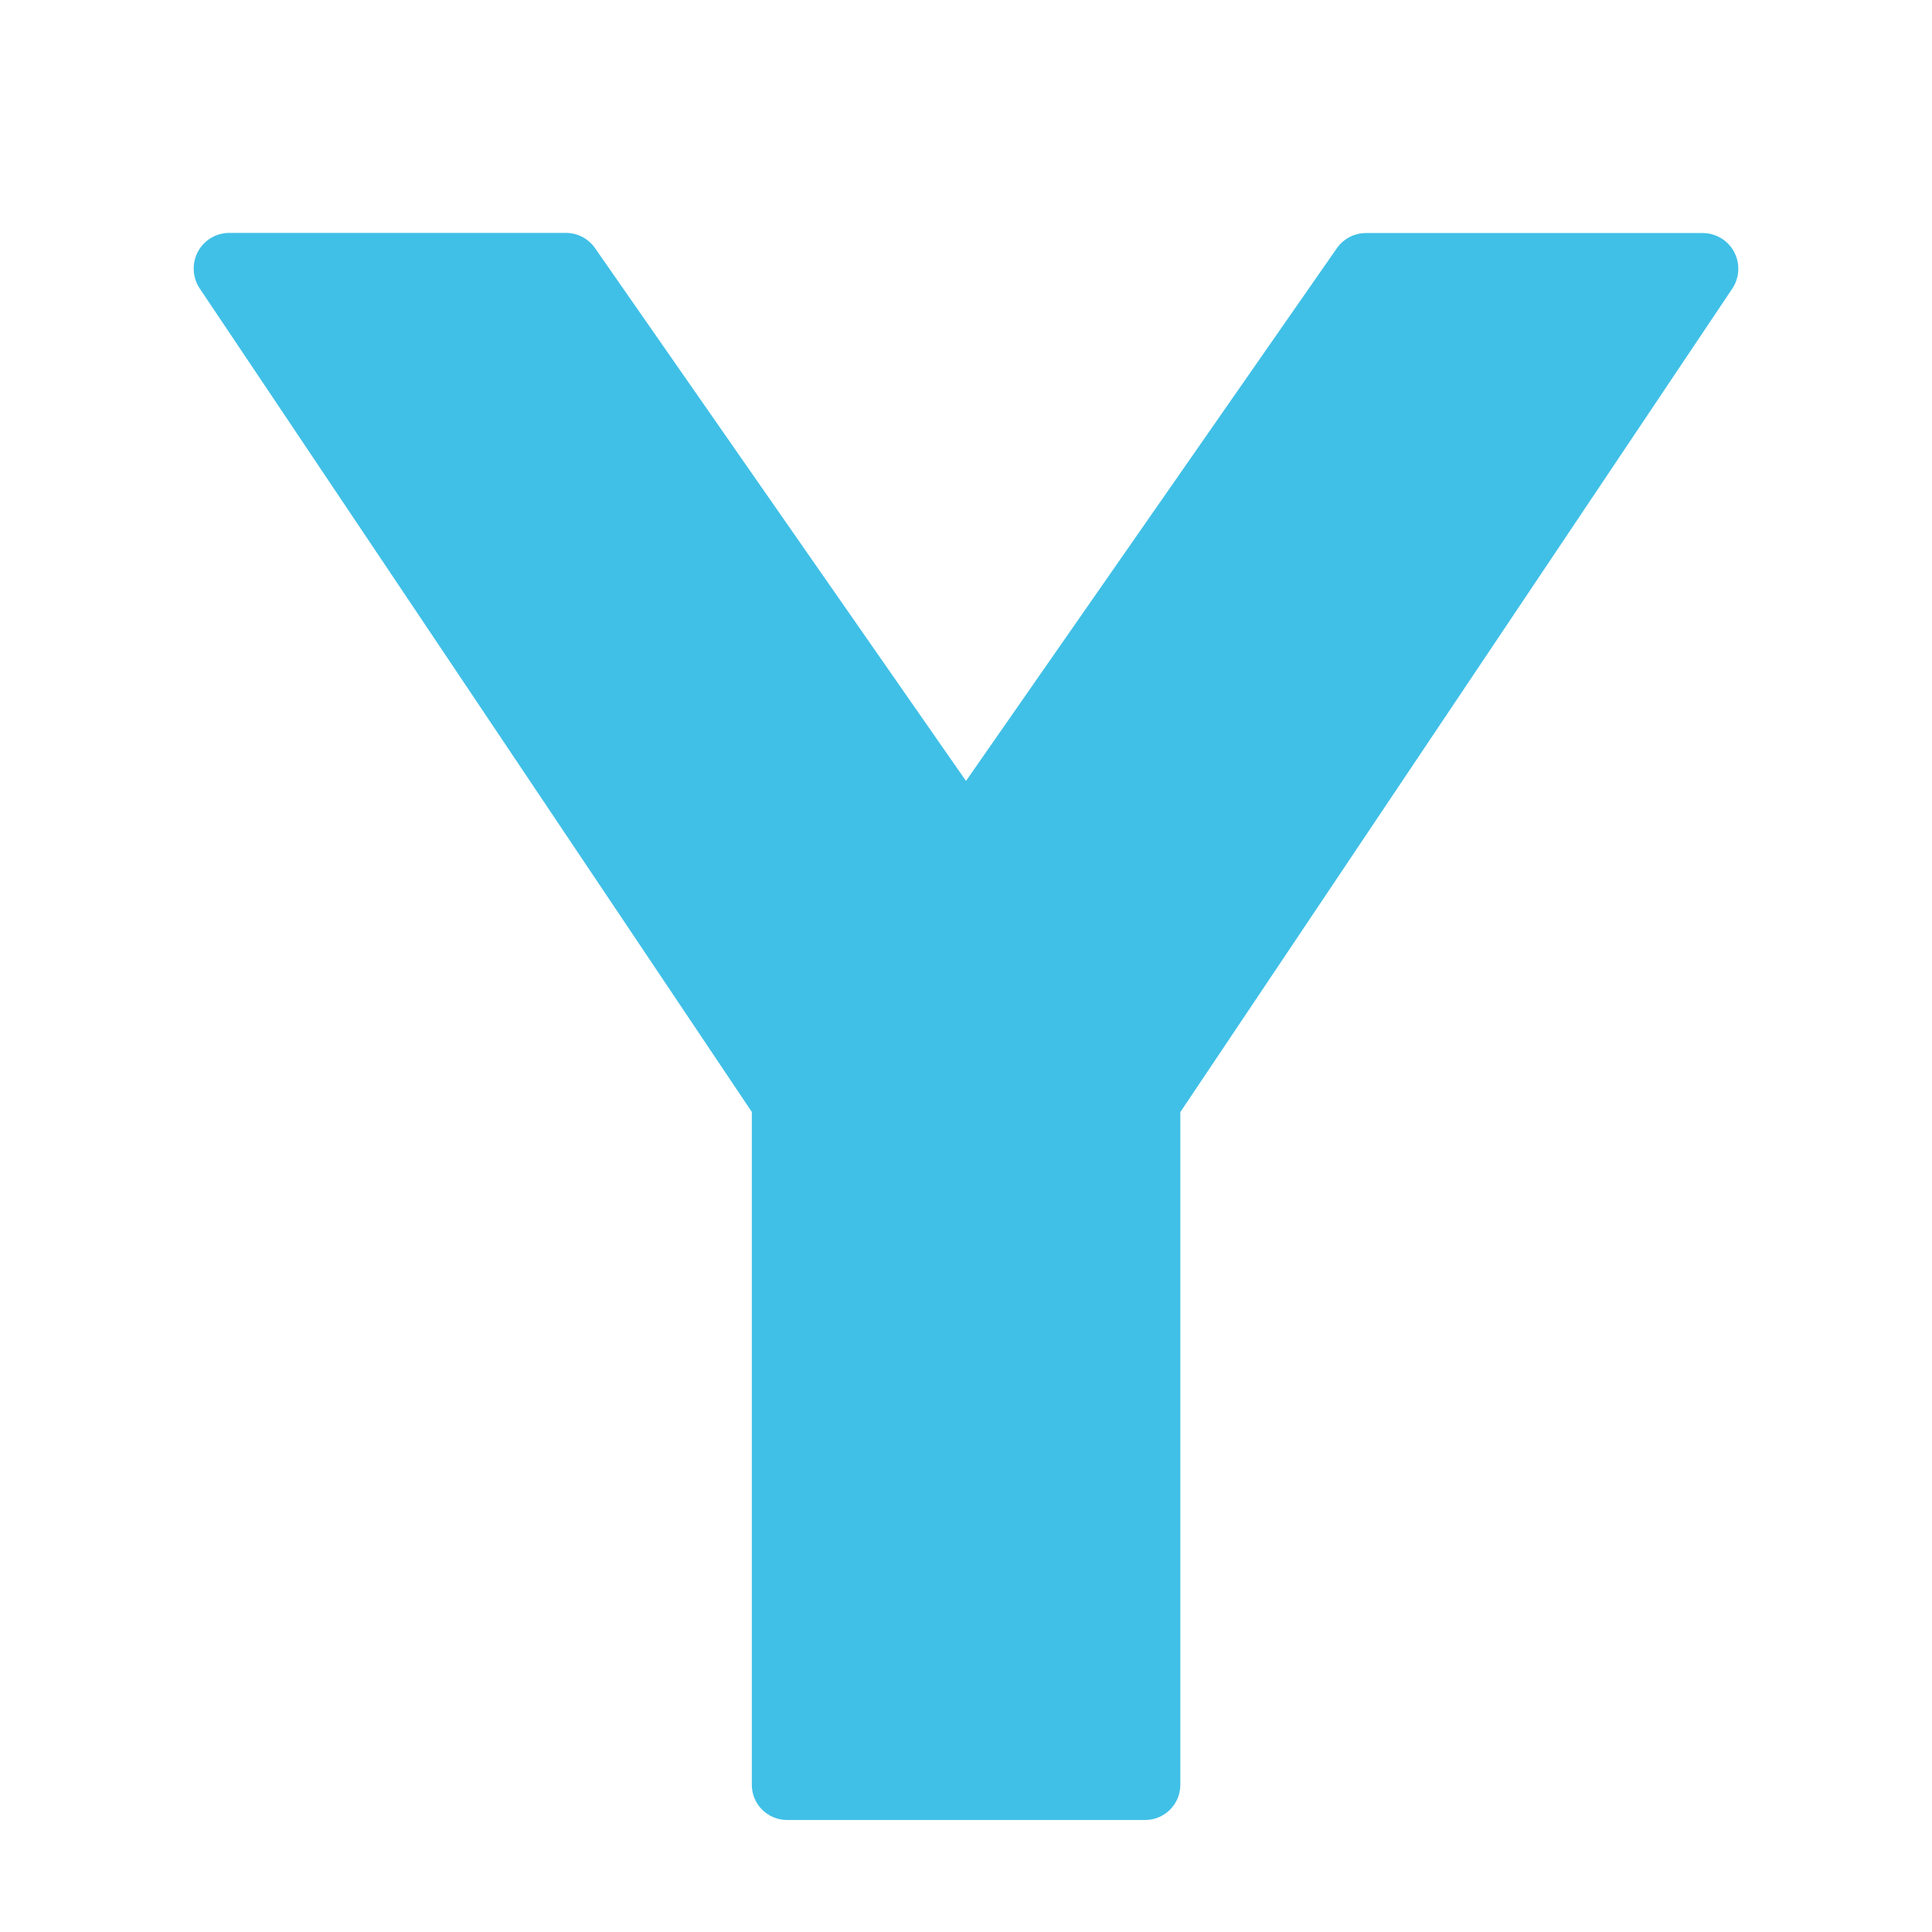
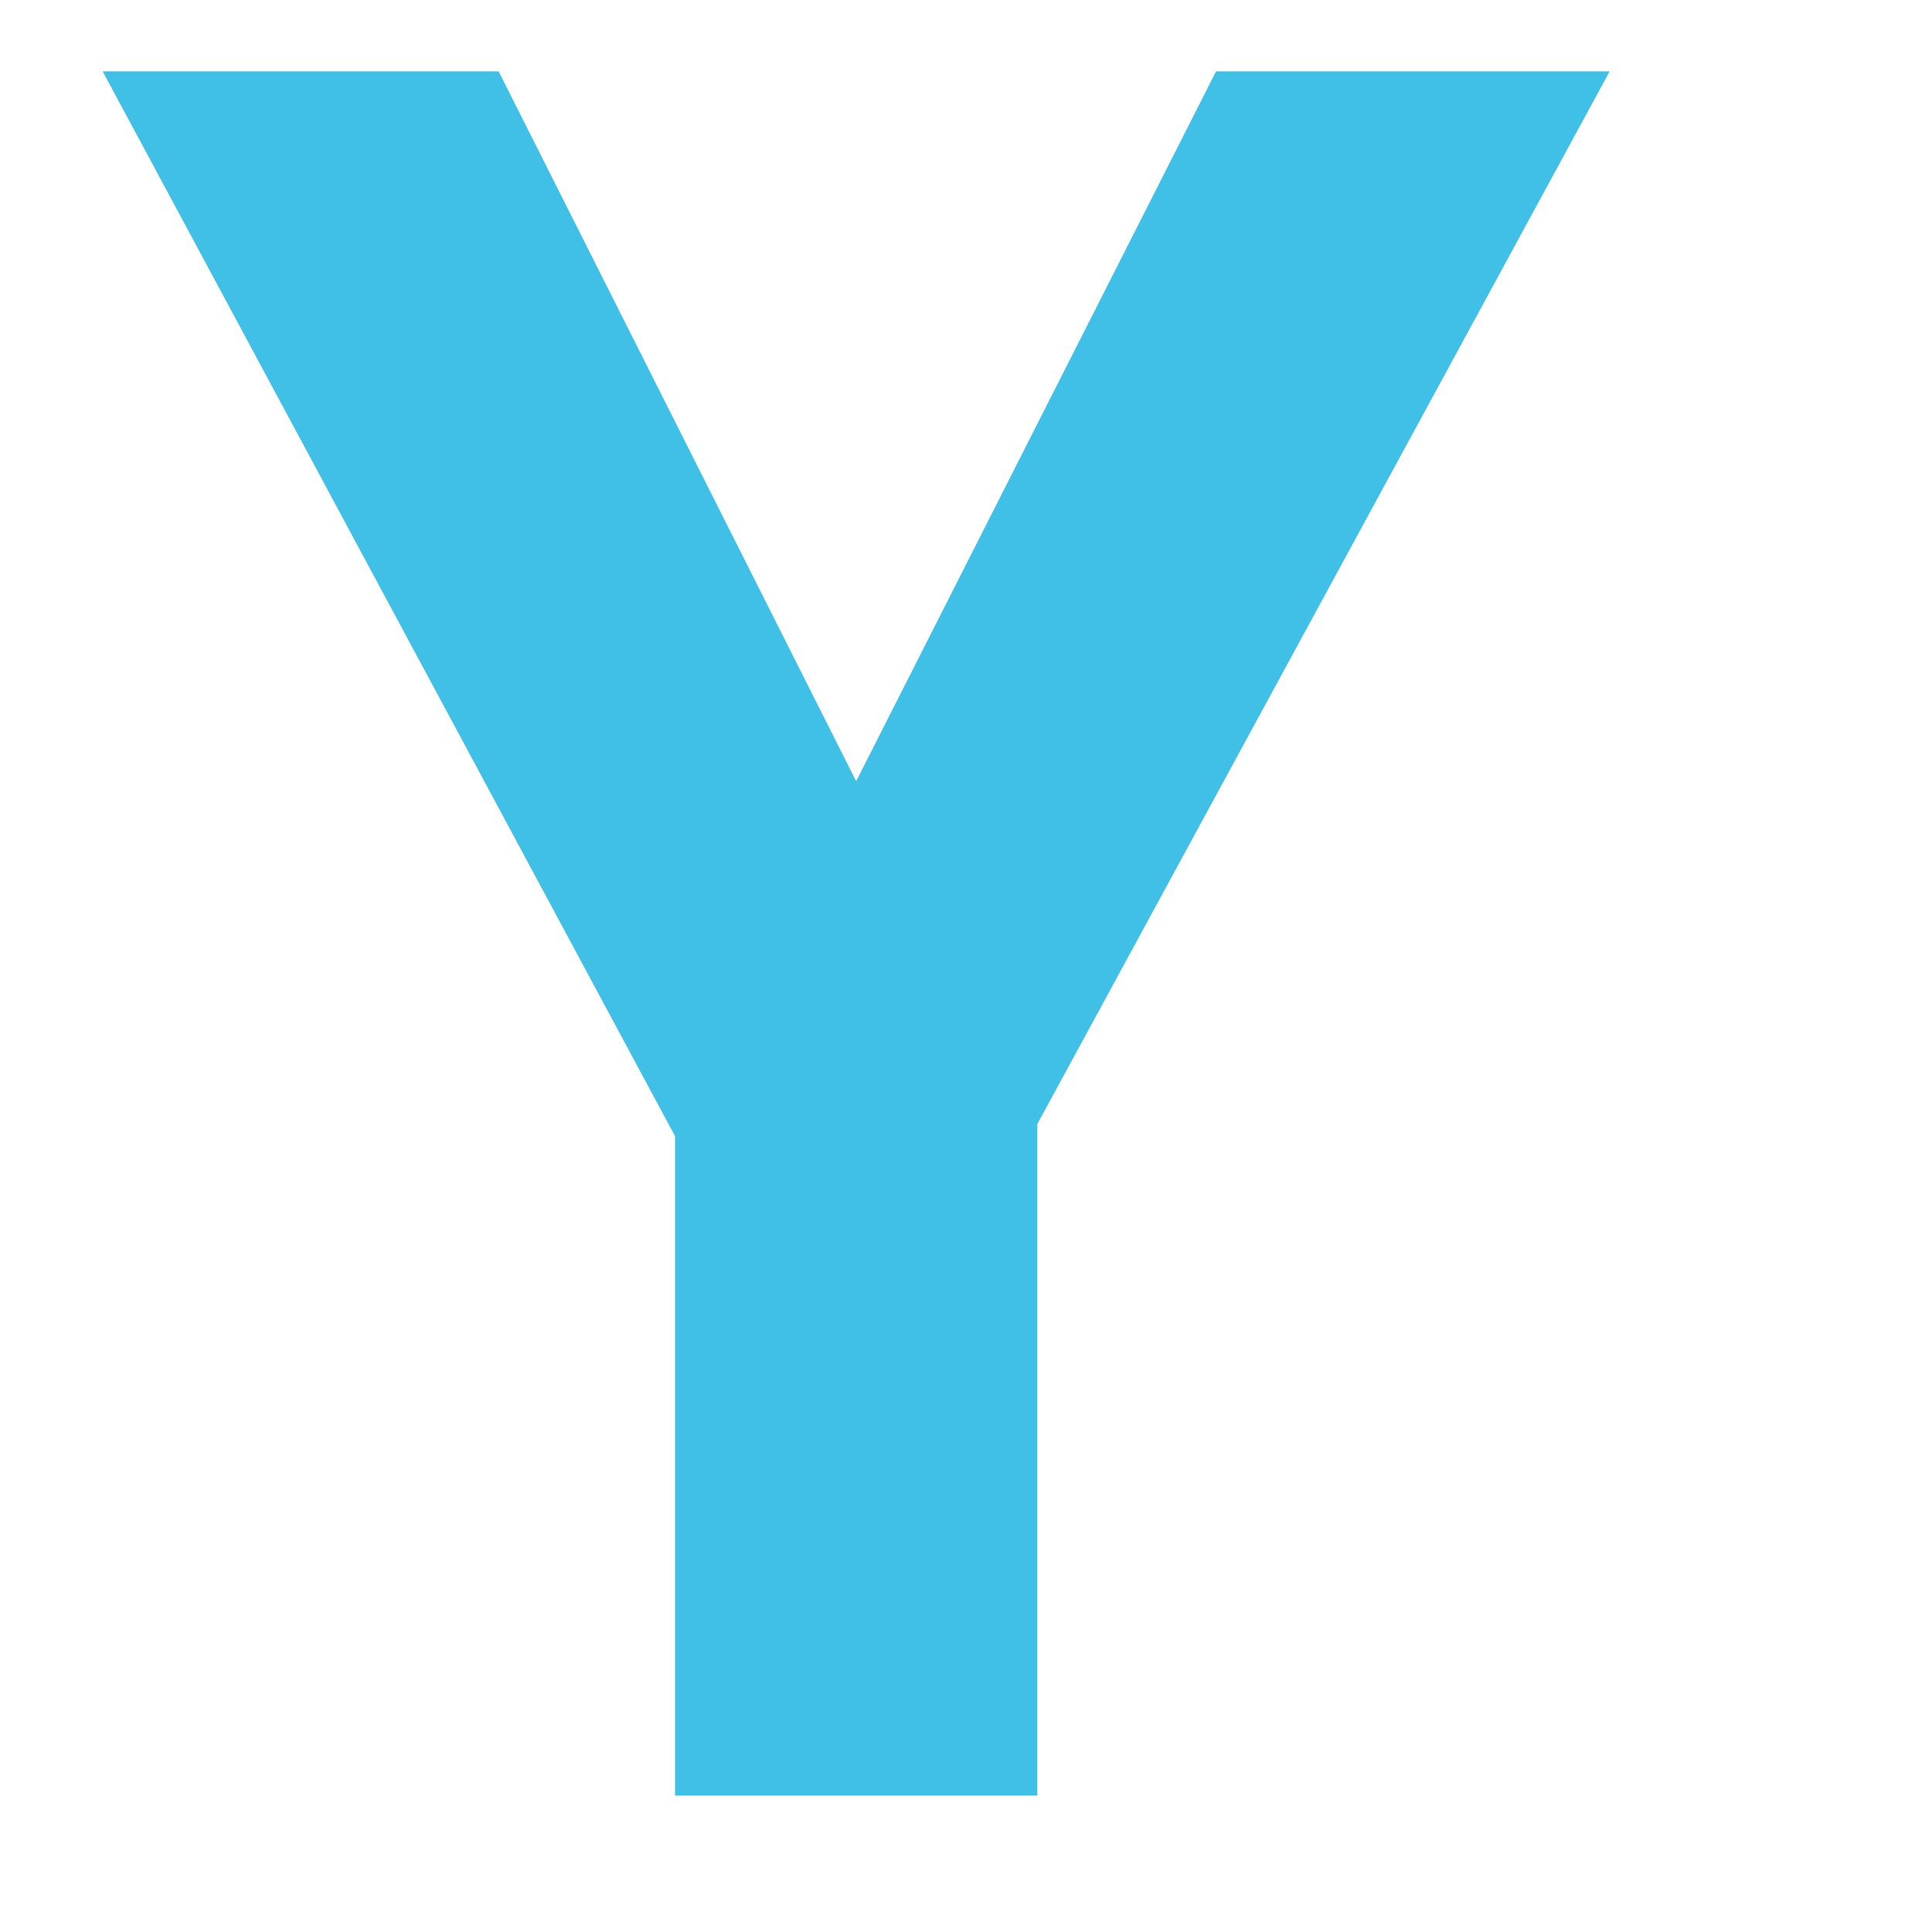
- <svg xmlns="http://www.w3.org/2000/svg" width="128" height="128" style="enable-background:new 0 0 128 128;">
-   <path d="M114.89,16.69c-0.41-0.77-1.21-1.25-2.09-1.25H90.5c-0.77,0-1.5,0.38-1.94,1.02L64,51.74L39.43,16.45 c-0.44-0.64-1.16-1.02-1.94-1.02h-22.3c-0.87,0-1.67,0.48-2.08,1.25c-0.41,0.77-0.36,1.71,0.12,2.43l36.58,54.56v44.58 c0,1.29,1.05,2.33,2.34,2.33h23.71c1.29,0,2.34-1.04,2.34-2.33V73.68l36.57-54.56C115.25,18.4,115.3,17.46,114.89,16.69z" style="fill:#40C0E7;" />
+ <svg xmlns="http://www.w3.org/2000/svg" width="128" height="128" style="enable-background:new 0 0 128 128;" version="1.1" id="svg4">
+   <defs id="defs8" />
+   <text xml:space="preserve" style="font-style:normal;font-variant:normal;font-weight:normal;font-stretch:normal;font-size:18.667px;line-height:1.25;font-family:'Comic Neue';-inkscape-font-specification:'Comic Neue';font-variant-ligatures:normal;font-variant-caps:normal;font-variant-numeric:normal;font-feature-settings:normal;text-align:start;letter-spacing:0px;word-spacing:0px;writing-mode:lr-tb;text-anchor:start;opacity:1;vector-effect:none;fill:#40c0e7;fill-opacity:1;stroke:none;stroke-width:1;stroke-linecap:butt;stroke-linejoin:miter;stroke-miterlimit:4;stroke-dasharray:none;stroke-dashoffset:0;stroke-opacity:1" x="64" y="118.96" id="text819">
+     <tspan id="tspan817" x="64" y="118.96" style="font-style:normal;font-variant:normal;font-weight:bold;font-stretch:normal;font-size:160px;font-family:'Comic Neue';-inkscape-font-specification:'Comic Neue Bold';text-align:center;text-anchor:middle;vector-effect:none;fill:#40c0e7;fill-opacity:1;stroke-width:1;stroke-linecap:butt;stroke-linejoin:miter;stroke-miterlimit:4;stroke-dasharray:none;stroke-dashoffset:0;stroke-opacity:1">Y</tspan>
+   </text>
</svg>
